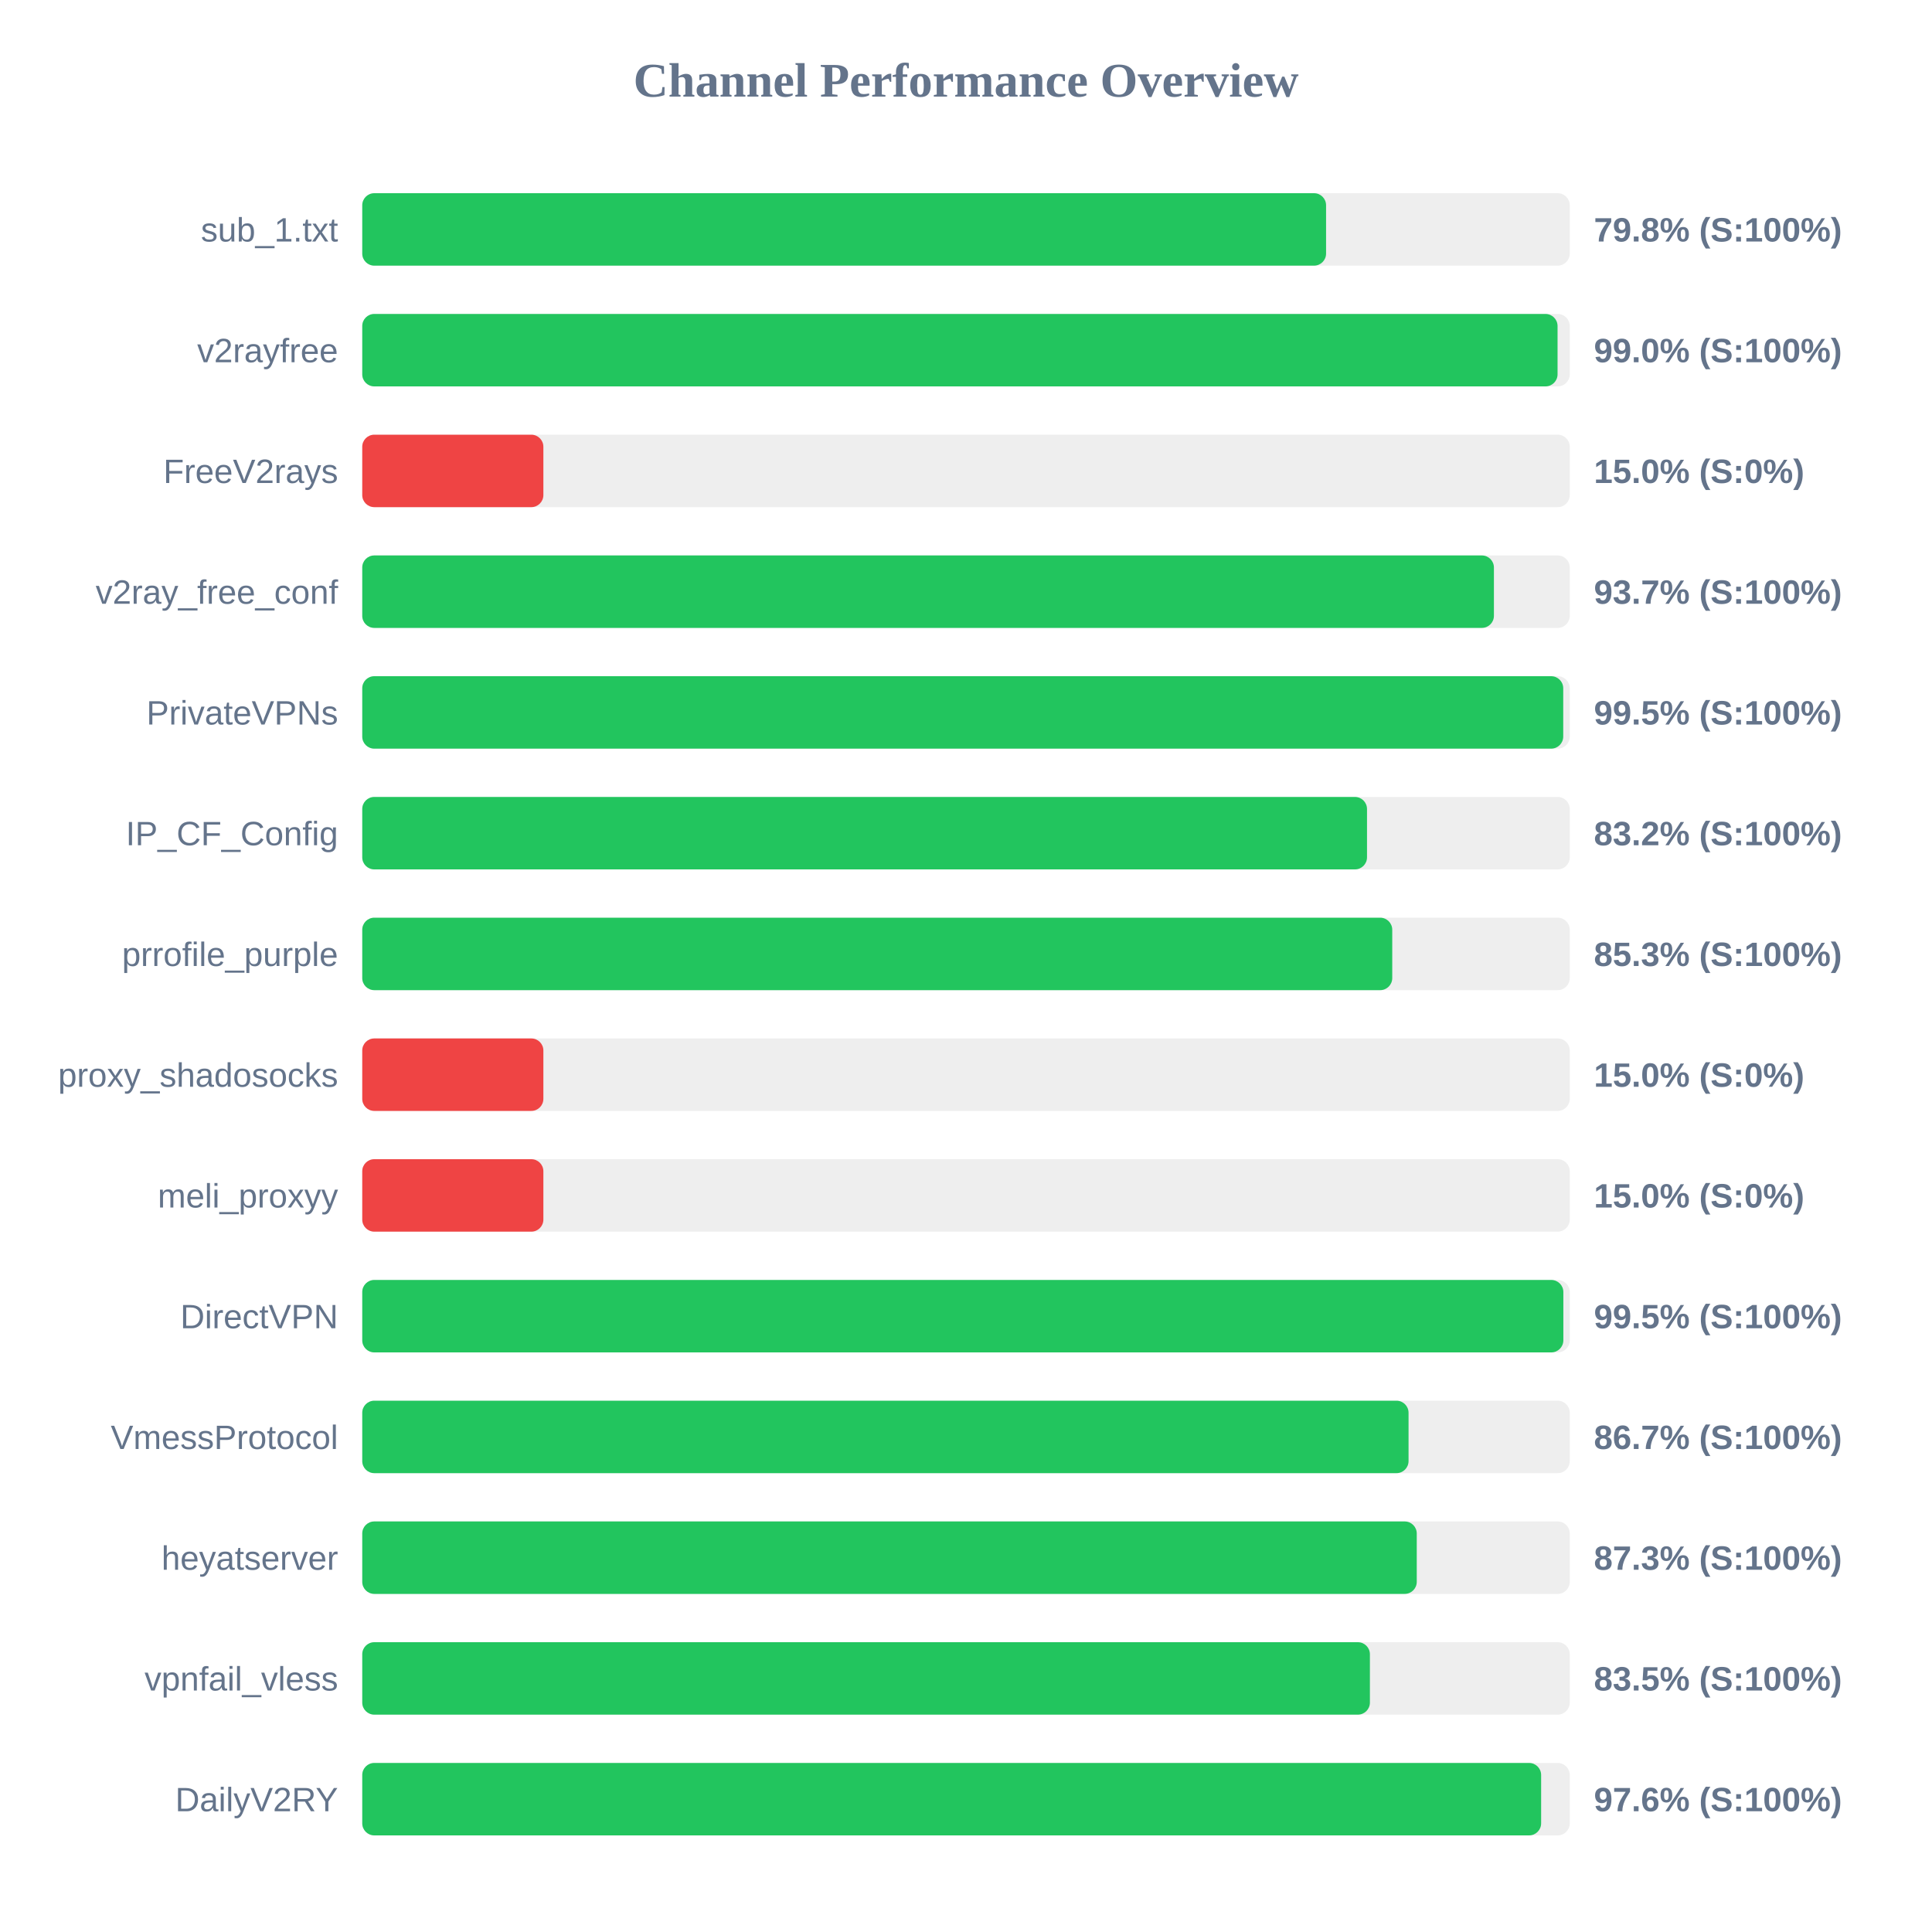
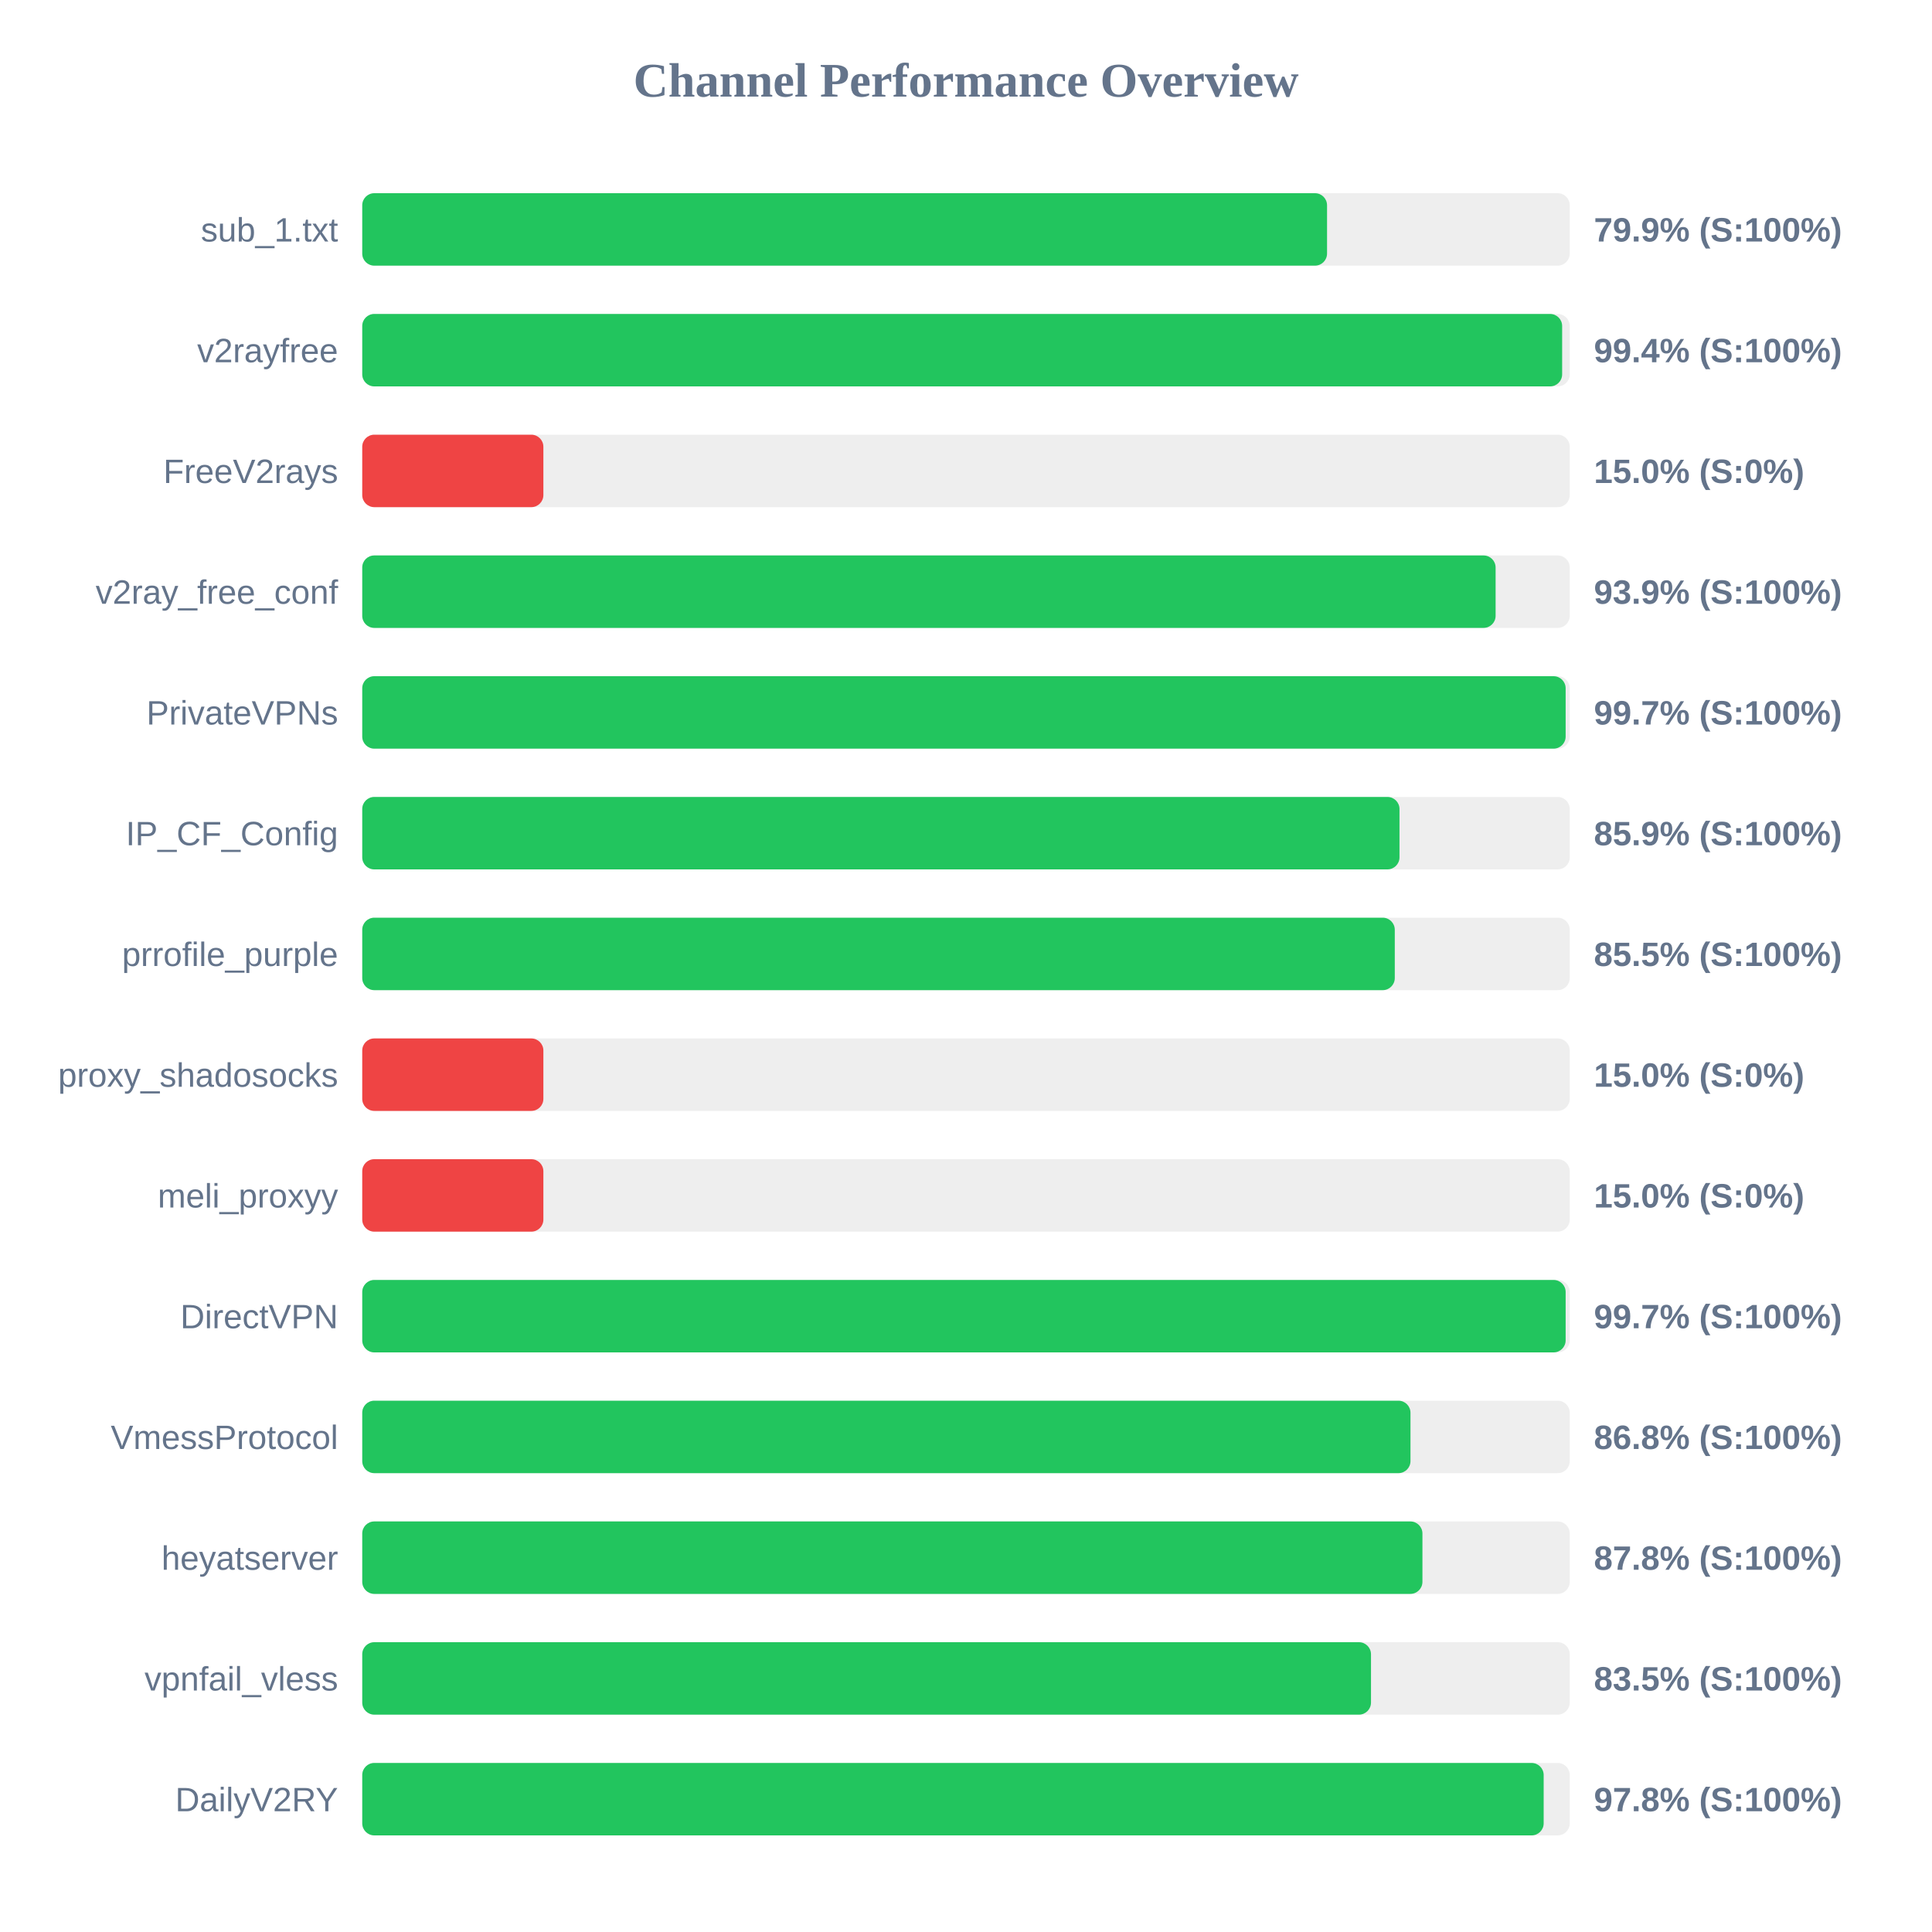
<svg xmlns="http://www.w3.org/2000/svg" width="800" height="800" version="1.1">
  <style>
        .row { font: 14px Arial; fill: #64748b; }
        .score { font: bold 14px Arial; fill: #64748b; }
    </style>
  <text x="400" y="40" text-anchor="middle" font-size="20px" font-weight="bold" fill="#64748b">Channel Performance Overview</text>
  <rect x="150" y="80" width="500" height="30" fill="#eee" rx="5" />
-   <rect x="150" y="80" width="399.1" height="30" fill="#22c55e" rx="5" />
+   <rect x="150" y="80" width="399.5" height="30" fill="#22c55e" rx="5" />
  <text x="140" y="100" text-anchor="end" class="row">sub_1.txt</text>
-   <text x="660" y="100" text-anchor="start" class="score">79.8% (S:100%)</text>
+   <text x="660" y="100" text-anchor="start" class="score">79.9% (S:100%)</text>
  <rect x="150" y="130" width="500" height="30" fill="#eee" rx="5" />
-   <rect x="150" y="130" width="494.95" height="30" fill="#22c55e" rx="5" />
+   <rect x="150" y="130" width="496.85" height="30" fill="#22c55e" rx="5" />
  <text x="140" y="150" text-anchor="end" class="row">v2rayfree</text>
-   <text x="660" y="150" text-anchor="start" class="score">99.0% (S:100%)</text>
+   <text x="660" y="150" text-anchor="start" class="score">99.4% (S:100%)</text>
  <rect x="150" y="180" width="500" height="30" fill="#eee" rx="5" />
  <rect x="150" y="180" width="75.0" height="30" fill="#ef4444" rx="5" />
  <text x="140" y="200" text-anchor="end" class="row">FreeV2rays</text>
  <text x="660" y="200" text-anchor="start" class="score">15.0% (S:0%)</text>
  <rect x="150" y="230" width="500" height="30" fill="#eee" rx="5" />
-   <rect x="150" y="230" width="468.6" height="30" fill="#22c55e" rx="5" />
+   <rect x="150" y="230" width="469.3" height="30" fill="#22c55e" rx="5" />
  <text x="140" y="250" text-anchor="end" class="row">v2ray_free_conf</text>
-   <text x="660" y="250" text-anchor="start" class="score">93.7% (S:100%)</text>
+   <text x="660" y="250" text-anchor="start" class="score">93.9% (S:100%)</text>
  <rect x="150" y="280" width="500" height="30" fill="#eee" rx="5" />
-   <rect x="150" y="280" width="497.3" height="30" fill="#22c55e" rx="5" />
+   <rect x="150" y="280" width="498.3" height="30" fill="#22c55e" rx="5" />
  <text x="140" y="300" text-anchor="end" class="row">PrivateVPNs</text>
-   <text x="660" y="300" text-anchor="start" class="score">99.5% (S:100%)</text>
+   <text x="660" y="300" text-anchor="start" class="score">99.7% (S:100%)</text>
  <rect x="150" y="330" width="500" height="30" fill="#eee" rx="5" />
-   <rect x="150" y="330" width="416.05" height="30" fill="#22c55e" rx="5" />
+   <rect x="150" y="330" width="429.5" height="30" fill="#22c55e" rx="5" />
  <text x="140" y="350" text-anchor="end" class="row">IP_CF_Config</text>
-   <text x="660" y="350" text-anchor="start" class="score">83.2% (S:100%)</text>
+   <text x="660" y="350" text-anchor="start" class="score">85.9% (S:100%)</text>
  <rect x="150" y="380" width="500" height="30" fill="#eee" rx="5" />
-   <rect x="150" y="380" width="426.5" height="30" fill="#22c55e" rx="5" />
+   <rect x="150" y="380" width="427.55" height="30" fill="#22c55e" rx="5" />
  <text x="140" y="400" text-anchor="end" class="row">prrofile_purple</text>
-   <text x="660" y="400" text-anchor="start" class="score">85.3% (S:100%)</text>
+   <text x="660" y="400" text-anchor="start" class="score">85.5% (S:100%)</text>
  <rect x="150" y="430" width="500" height="30" fill="#eee" rx="5" />
  <rect x="150" y="430" width="75.0" height="30" fill="#ef4444" rx="5" />
  <text x="140" y="450" text-anchor="end" class="row">proxy_shadosocks</text>
  <text x="660" y="450" text-anchor="start" class="score">15.0% (S:0%)</text>
  <rect x="150" y="480" width="500" height="30" fill="#eee" rx="5" />
  <rect x="150" y="480" width="75.0" height="30" fill="#ef4444" rx="5" />
  <text x="140" y="500" text-anchor="end" class="row">meli_proxyy</text>
  <text x="660" y="500" text-anchor="start" class="score">15.0% (S:0%)</text>
  <rect x="150" y="530" width="500" height="30" fill="#eee" rx="5" />
-   <rect x="150" y="530" width="497.35" height="30" fill="#22c55e" rx="5" />
+   <rect x="150" y="530" width="498.3" height="30" fill="#22c55e" rx="5" />
  <text x="140" y="550" text-anchor="end" class="row">DirectVPN</text>
-   <text x="660" y="550" text-anchor="start" class="score">99.5% (S:100%)</text>
+   <text x="660" y="550" text-anchor="start" class="score">99.7% (S:100%)</text>
  <rect x="150" y="580" width="500" height="30" fill="#eee" rx="5" />
-   <rect x="150" y="580" width="433.25" height="30" fill="#22c55e" rx="5" />
+   <rect x="150" y="580" width="434.05" height="30" fill="#22c55e" rx="5" />
  <text x="140" y="600" text-anchor="end" class="row">VmessProtocol</text>
-   <text x="660" y="600" text-anchor="start" class="score">86.7% (S:100%)</text>
+   <text x="660" y="600" text-anchor="start" class="score">86.8% (S:100%)</text>
  <rect x="150" y="630" width="500" height="30" fill="#eee" rx="5" />
-   <rect x="150" y="630" width="436.65" height="30" fill="#22c55e" rx="5" />
+   <rect x="150" y="630" width="439.0" height="30" fill="#22c55e" rx="5" />
  <text x="140" y="650" text-anchor="end" class="row">heyatserver</text>
-   <text x="660" y="650" text-anchor="start" class="score">87.3% (S:100%)</text>
+   <text x="660" y="650" text-anchor="start" class="score">87.8% (S:100%)</text>
  <rect x="150" y="680" width="500" height="30" fill="#eee" rx="5" />
-   <rect x="150" y="680" width="417.25" height="30" fill="#22c55e" rx="5" />
+   <rect x="150" y="680" width="417.7" height="30" fill="#22c55e" rx="5" />
  <text x="140" y="700" text-anchor="end" class="row">vpnfail_vless</text>
  <text x="660" y="700" text-anchor="start" class="score">83.5% (S:100%)</text>
  <rect x="150" y="730" width="500" height="30" fill="#eee" rx="5" />
-   <rect x="150" y="730" width="488.15" height="30" fill="#22c55e" rx="5" />
+   <rect x="150" y="730" width="489.2" height="30" fill="#22c55e" rx="5" />
  <text x="140" y="750" text-anchor="end" class="row">DailyV2RY</text>
-   <text x="660" y="750" text-anchor="start" class="score">97.6% (S:100%)</text>
+   <text x="660" y="750" text-anchor="start" class="score">97.8% (S:100%)</text>
</svg>
